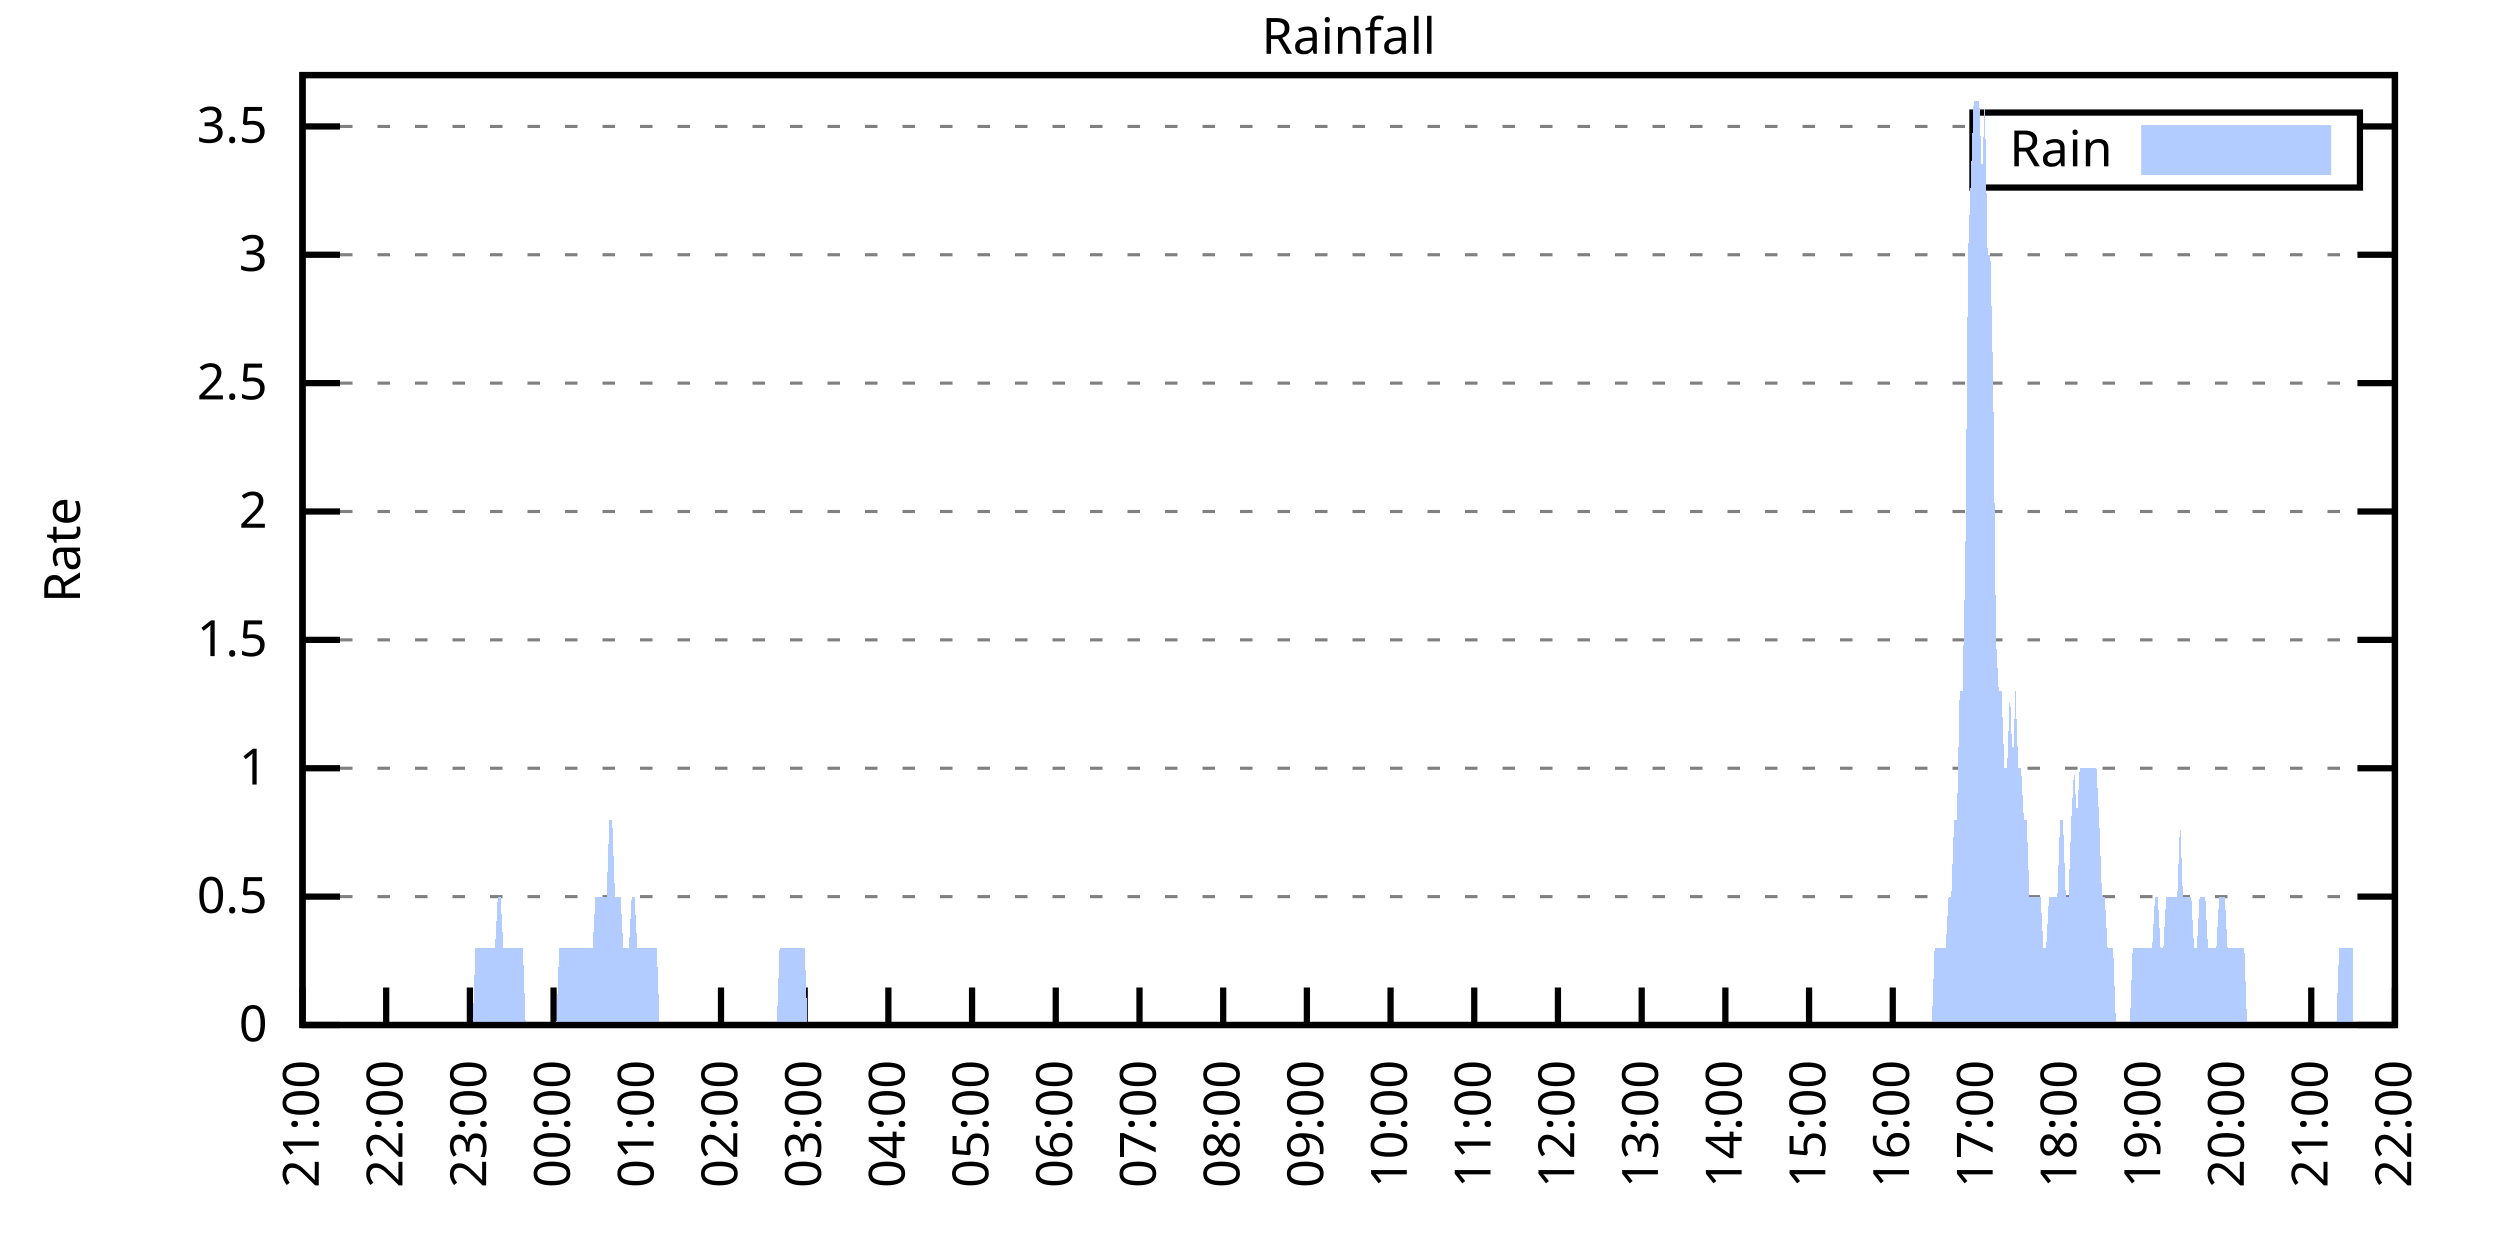
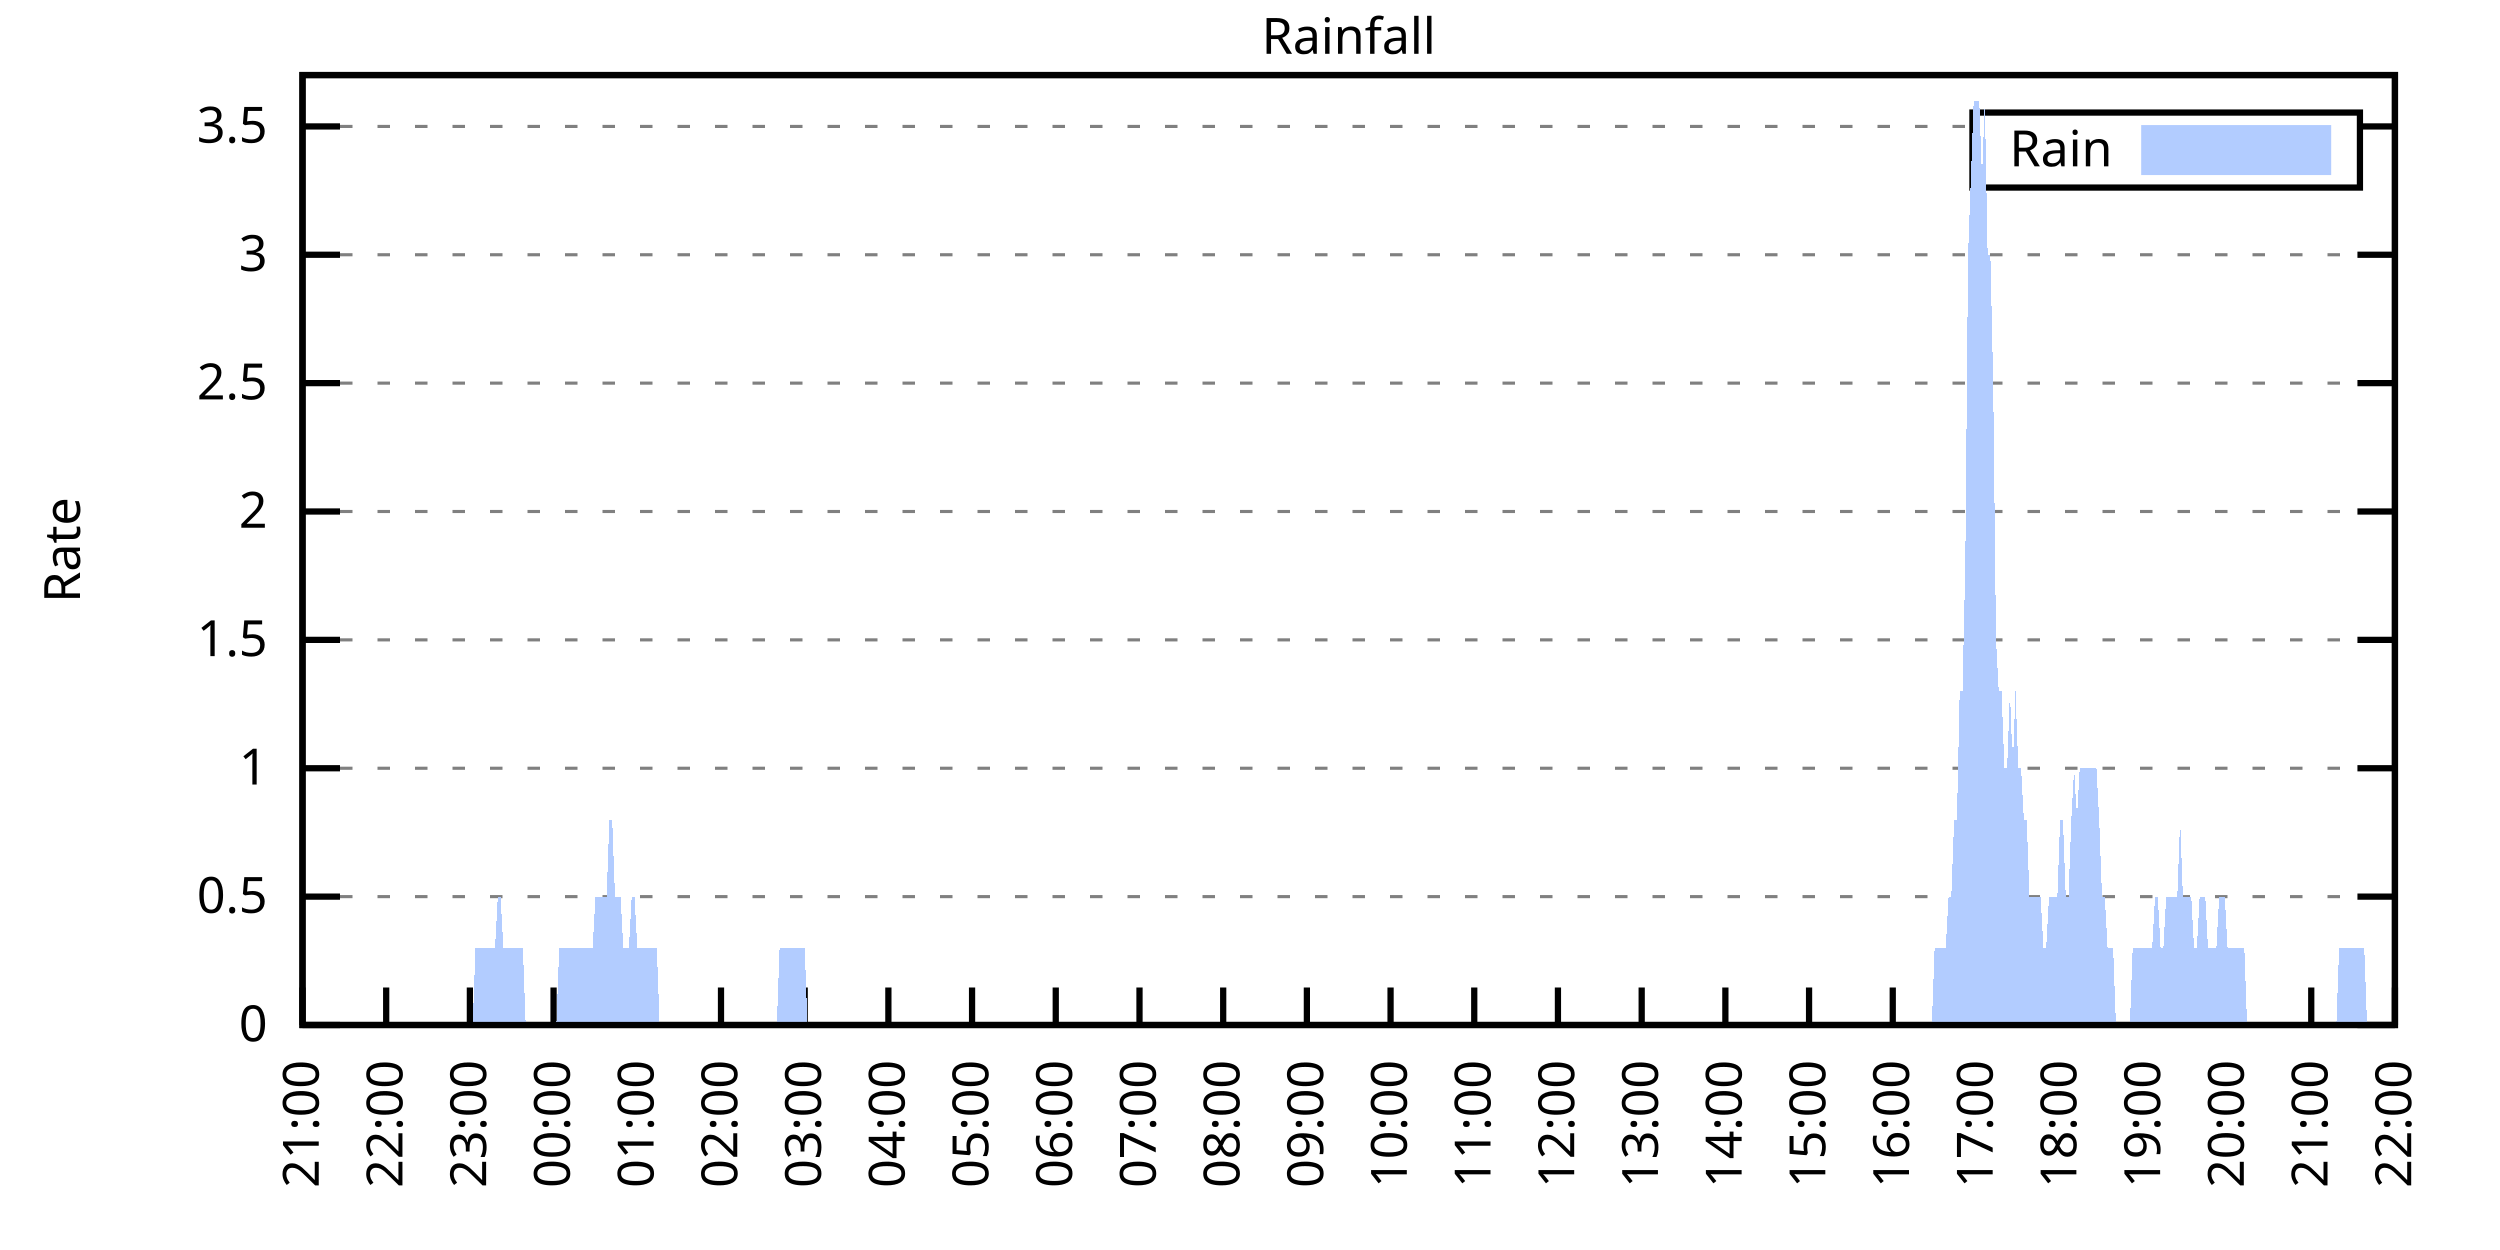
<svg xmlns="http://www.w3.org/2000/svg" xmlns:xlink="http://www.w3.org/1999/xlink" width="400" height="200" viewBox="0 0 400 200">
  <g id="gnuplot_canvas">
    <rect x="0" y="0" width="400" height="200" fill="none" />
    <defs>
      <circle id="gpDot" r="0.5" stroke-width="0.5" stroke="currentColor" />
      <path id="gpPt0" stroke-width="0.333" stroke="currentColor" d="M-1,0 h2 M0,-1 v2" />
      <path id="gpPt1" stroke-width="0.333" stroke="currentColor" d="M-1,-1 L1,1 M1,-1 L-1,1" />
      <path id="gpPt2" stroke-width="0.333" stroke="currentColor" d="M-1,0 L1,0 M0,-1 L0,1 M-1,-1 L1,1 M-1,1 L1,-1" />
      <rect id="gpPt3" stroke-width="0.333" stroke="currentColor" x="-1" y="-1" width="2" height="2" />
      <rect id="gpPt4" stroke-width="0.333" stroke="currentColor" fill="currentColor" x="-1" y="-1" width="2" height="2" />
      <circle id="gpPt5" stroke-width="0.333" stroke="currentColor" cx="0" cy="0" r="1" />
      <use xlink:href="#gpPt5" id="gpPt6" fill="currentColor" stroke="none" />
      <path id="gpPt7" stroke-width="0.333" stroke="currentColor" d="M0,-1.33 L-1.33,0.67 L1.33,0.67 z" />
      <use xlink:href="#gpPt7" id="gpPt8" fill="currentColor" stroke="none" />
      <use xlink:href="#gpPt7" id="gpPt9" stroke="currentColor" transform="rotate(180)" />
      <use xlink:href="#gpPt9" id="gpPt10" fill="currentColor" stroke="none" />
      <use xlink:href="#gpPt3" id="gpPt11" stroke="currentColor" transform="rotate(45)" />
      <use xlink:href="#gpPt11" id="gpPt12" fill="currentColor" stroke="none" />
      <path id="gpPt13" stroke-width="0.333" stroke="currentColor" d="M0,1.330 L1.265,0.411 L0.782,-1.067 L-0.782,-1.076 L-1.265,0.411 z" />
      <use xlink:href="#gpPt13" id="gpPt14" fill="currentColor" stroke="none" />
      <filter id="textbox" filterUnits="objectBoundingBox" x="0" y="0" height="1" width="1">
        <feFlood flood-color="white" flood-opacity="1" result="bgnd" />
        <feComposite in="SourceGraphic" in2="bgnd" operator="atop" />
      </filter>
      <filter id="greybox" filterUnits="objectBoundingBox" x="0" y="0" height="1" width="1">
        <feFlood flood-color="lightgrey" flood-opacity="1" result="grey" />
        <feComposite in="SourceGraphic" in2="grey" operator="atop" />
      </filter>
    </defs>
    <g fill="none" color="white" stroke="currentColor" stroke-width="1.00" stroke-linecap="butt" stroke-linejoin="miter">
</g>
    <g fill="none" color="black" stroke="currentColor" stroke-width="1.00" stroke-linecap="butt" stroke-linejoin="miter">
      <g stroke="none" shape-rendering="crispEdges">
        <polygon fill="rgb(255, 255, 255)" points="48.40,164.00 383.18,164.00 383.18,12.02 48.40,12.02 " />
      </g>
    </g>
    <g fill="none" color="black" stroke="currentColor" stroke-width="1.00" stroke-linecap="butt" stroke-linejoin="miter">
</g>
    <g fill="none" color="black" stroke="black" stroke-width="0.50" stroke-linecap="butt" stroke-linejoin="miter">
</g>
    <g fill="none" color="gray" stroke="currentColor" stroke-width="0.50" stroke-linecap="butt" stroke-linejoin="miter">
      <path stroke="gray" stroke-dasharray="2,4" class="gridline" d="M48.40,164.00 L383.19,164.00  " />
    </g>
    <g fill="none" color="gray" stroke="gray" stroke-width="1.00" stroke-linecap="butt" stroke-linejoin="miter">
</g>
    <g fill="none" color="black" stroke="currentColor" stroke-width="1.00" stroke-linecap="butt" stroke-linejoin="miter">
      <path stroke="black" d="M48.40,164.00 L54.40,164.00 M383.19,164.00 L377.19,164.00  " />
      <g transform="translate(42.80,166.60)" stroke="none" fill="black" font-family="Sans" font-size="8.00" text-anchor="end">
        <text>
          <tspan font-family="Sans"> 0</tspan>
        </text>
      </g>
    </g>
    <g fill="none" color="black" stroke="currentColor" stroke-width="1.00" stroke-linecap="butt" stroke-linejoin="miter">
</g>
    <g fill="none" color="black" stroke="black" stroke-width="0.50" stroke-linecap="butt" stroke-linejoin="miter">
</g>
    <g fill="none" color="gray" stroke="currentColor" stroke-width="0.50" stroke-linecap="butt" stroke-linejoin="miter">
      <path stroke="gray" stroke-dasharray="2,4" class="gridline" d="M48.40,143.46 L383.19,143.46  " />
    </g>
    <g fill="none" color="gray" stroke="gray" stroke-width="1.00" stroke-linecap="butt" stroke-linejoin="miter">
</g>
    <g fill="none" color="black" stroke="currentColor" stroke-width="1.00" stroke-linecap="butt" stroke-linejoin="miter">
      <path stroke="black" d="M48.40,143.46 L54.40,143.46 M383.19,143.46 L377.19,143.46  " />
      <g transform="translate(42.80,146.06)" stroke="none" fill="black" font-family="Sans" font-size="8.00" text-anchor="end">
        <text>
          <tspan font-family="Sans"> 0.5</tspan>
        </text>
      </g>
    </g>
    <g fill="none" color="black" stroke="currentColor" stroke-width="1.00" stroke-linecap="butt" stroke-linejoin="miter">
</g>
    <g fill="none" color="black" stroke="black" stroke-width="0.50" stroke-linecap="butt" stroke-linejoin="miter">
</g>
    <g fill="none" color="gray" stroke="currentColor" stroke-width="0.50" stroke-linecap="butt" stroke-linejoin="miter">
      <path stroke="gray" stroke-dasharray="2,4" class="gridline" d="M48.40,122.92 L383.19,122.92  " />
    </g>
    <g fill="none" color="gray" stroke="gray" stroke-width="1.00" stroke-linecap="butt" stroke-linejoin="miter">
</g>
    <g fill="none" color="black" stroke="currentColor" stroke-width="1.00" stroke-linecap="butt" stroke-linejoin="miter">
      <path stroke="black" d="M48.40,122.92 L54.40,122.92 M383.19,122.92 L377.19,122.92  " />
      <g transform="translate(42.80,125.52)" stroke="none" fill="black" font-family="Sans" font-size="8.00" text-anchor="end">
        <text>
          <tspan font-family="Sans"> 1</tspan>
        </text>
      </g>
    </g>
    <g fill="none" color="black" stroke="currentColor" stroke-width="1.00" stroke-linecap="butt" stroke-linejoin="miter">
</g>
    <g fill="none" color="black" stroke="black" stroke-width="0.50" stroke-linecap="butt" stroke-linejoin="miter">
</g>
    <g fill="none" color="gray" stroke="currentColor" stroke-width="0.50" stroke-linecap="butt" stroke-linejoin="miter">
      <path stroke="gray" stroke-dasharray="2,4" class="gridline" d="M48.40,102.38 L383.19,102.38  " />
    </g>
    <g fill="none" color="gray" stroke="gray" stroke-width="1.00" stroke-linecap="butt" stroke-linejoin="miter">
</g>
    <g fill="none" color="black" stroke="currentColor" stroke-width="1.00" stroke-linecap="butt" stroke-linejoin="miter">
      <path stroke="black" d="M48.40,102.38 L54.40,102.38 M383.19,102.38 L377.19,102.38  " />
      <g transform="translate(42.80,104.98)" stroke="none" fill="black" font-family="Sans" font-size="8.00" text-anchor="end">
        <text>
          <tspan font-family="Sans"> 1.5</tspan>
        </text>
      </g>
    </g>
    <g fill="none" color="black" stroke="currentColor" stroke-width="1.00" stroke-linecap="butt" stroke-linejoin="miter">
</g>
    <g fill="none" color="black" stroke="black" stroke-width="0.50" stroke-linecap="butt" stroke-linejoin="miter">
</g>
    <g fill="none" color="gray" stroke="currentColor" stroke-width="0.50" stroke-linecap="butt" stroke-linejoin="miter">
      <path stroke="gray" stroke-dasharray="2,4" class="gridline" d="M48.40,81.84 L383.19,81.84  " />
    </g>
    <g fill="none" color="gray" stroke="gray" stroke-width="1.00" stroke-linecap="butt" stroke-linejoin="miter">
</g>
    <g fill="none" color="black" stroke="currentColor" stroke-width="1.00" stroke-linecap="butt" stroke-linejoin="miter">
      <path stroke="black" d="M48.40,81.84 L54.40,81.84 M383.19,81.84 L377.19,81.84  " />
      <g transform="translate(42.80,84.44)" stroke="none" fill="black" font-family="Sans" font-size="8.00" text-anchor="end">
        <text>
          <tspan font-family="Sans"> 2</tspan>
        </text>
      </g>
    </g>
    <g fill="none" color="black" stroke="currentColor" stroke-width="1.00" stroke-linecap="butt" stroke-linejoin="miter">
</g>
    <g fill="none" color="black" stroke="black" stroke-width="0.50" stroke-linecap="butt" stroke-linejoin="miter">
</g>
    <g fill="none" color="gray" stroke="currentColor" stroke-width="0.50" stroke-linecap="butt" stroke-linejoin="miter">
      <path stroke="gray" stroke-dasharray="2,4" class="gridline" d="M48.40,61.30 L383.19,61.30  " />
    </g>
    <g fill="none" color="gray" stroke="gray" stroke-width="1.00" stroke-linecap="butt" stroke-linejoin="miter">
</g>
    <g fill="none" color="black" stroke="currentColor" stroke-width="1.00" stroke-linecap="butt" stroke-linejoin="miter">
      <path stroke="black" d="M48.40,61.30 L54.40,61.30 M383.19,61.30 L377.19,61.30  " />
      <g transform="translate(42.80,63.90)" stroke="none" fill="black" font-family="Sans" font-size="8.00" text-anchor="end">
        <text>
          <tspan font-family="Sans"> 2.5</tspan>
        </text>
      </g>
    </g>
    <g fill="none" color="black" stroke="currentColor" stroke-width="1.00" stroke-linecap="butt" stroke-linejoin="miter">
</g>
    <g fill="none" color="black" stroke="black" stroke-width="0.50" stroke-linecap="butt" stroke-linejoin="miter">
</g>
    <g fill="none" color="gray" stroke="currentColor" stroke-width="0.50" stroke-linecap="butt" stroke-linejoin="miter">
      <path stroke="gray" stroke-dasharray="2,4" class="gridline" d="M48.40,40.76 L383.19,40.76  " />
    </g>
    <g fill="none" color="gray" stroke="gray" stroke-width="1.00" stroke-linecap="butt" stroke-linejoin="miter">
</g>
    <g fill="none" color="black" stroke="currentColor" stroke-width="1.00" stroke-linecap="butt" stroke-linejoin="miter">
      <path stroke="black" d="M48.40,40.76 L54.40,40.76 M383.19,40.76 L377.19,40.76  " />
      <g transform="translate(42.80,43.36)" stroke="none" fill="black" font-family="Sans" font-size="8.00" text-anchor="end">
        <text>
          <tspan font-family="Sans"> 3</tspan>
        </text>
      </g>
    </g>
    <g fill="none" color="black" stroke="currentColor" stroke-width="1.00" stroke-linecap="butt" stroke-linejoin="miter">
</g>
    <g fill="none" color="black" stroke="black" stroke-width="0.50" stroke-linecap="butt" stroke-linejoin="miter">
</g>
    <g fill="none" color="gray" stroke="currentColor" stroke-width="0.50" stroke-linecap="butt" stroke-linejoin="miter">
      <path stroke="gray" stroke-dasharray="2,4" class="gridline" d="M48.40,20.23 L315.59,20.23 M377.59,20.23 L383.19,20.23  " />
    </g>
    <g fill="none" color="gray" stroke="gray" stroke-width="1.00" stroke-linecap="butt" stroke-linejoin="miter">
</g>
    <g fill="none" color="black" stroke="currentColor" stroke-width="1.00" stroke-linecap="butt" stroke-linejoin="miter">
      <path stroke="black" d="M48.40,20.23 L54.40,20.23 M383.19,20.23 L377.19,20.23  " />
      <g transform="translate(42.80,22.83)" stroke="none" fill="black" font-family="Sans" font-size="8.00" text-anchor="end">
        <text>
          <tspan font-family="Sans"> 3.5</tspan>
        </text>
      </g>
    </g>
    <g fill="none" color="black" stroke="currentColor" stroke-width="1.00" stroke-linecap="butt" stroke-linejoin="miter">
      <path stroke="black" d="M48.40,164.00 L48.40,158.00  " />
      <g transform="translate(51.00,169.60) rotate(270.00)" stroke="none" fill="black" font-family="Sans" font-size="8.00" text-anchor="end">
        <text>
          <tspan font-family="Sans">21:00</tspan>
        </text>
      </g>
    </g>
    <g fill="none" color="black" stroke="currentColor" stroke-width="1.00" stroke-linecap="butt" stroke-linejoin="miter">
      <path stroke="black" d="M61.79,164.00 L61.79,158.00  " />
      <g transform="translate(64.39,169.60) rotate(270.00)" stroke="none" fill="black" font-family="Sans" font-size="8.00" text-anchor="end">
        <text>
          <tspan font-family="Sans">22:00</tspan>
        </text>
      </g>
    </g>
    <g fill="none" color="black" stroke="currentColor" stroke-width="1.00" stroke-linecap="butt" stroke-linejoin="miter">
      <path stroke="black" d="M75.18,164.00 L75.18,158.00  " />
      <g transform="translate(77.78,169.60) rotate(270.00)" stroke="none" fill="black" font-family="Sans" font-size="8.00" text-anchor="end">
        <text>
          <tspan font-family="Sans">23:00</tspan>
        </text>
      </g>
    </g>
    <g fill="none" color="black" stroke="currentColor" stroke-width="1.00" stroke-linecap="butt" stroke-linejoin="miter">
      <path stroke="black" d="M88.57,164.00 L88.57,158.00  " />
      <g transform="translate(91.17,169.60) rotate(270.00)" stroke="none" fill="black" font-family="Sans" font-size="8.00" text-anchor="end">
        <text>
          <tspan font-family="Sans">00:00</tspan>
        </text>
      </g>
    </g>
    <g fill="none" color="black" stroke="currentColor" stroke-width="1.00" stroke-linecap="butt" stroke-linejoin="miter">
      <path stroke="black" d="M101.97,164.00 L101.97,158.00  " />
      <g transform="translate(104.57,169.60) rotate(270.00)" stroke="none" fill="black" font-family="Sans" font-size="8.00" text-anchor="end">
        <text>
          <tspan font-family="Sans">01:00</tspan>
        </text>
      </g>
    </g>
    <g fill="none" color="black" stroke="currentColor" stroke-width="1.00" stroke-linecap="butt" stroke-linejoin="miter">
      <path stroke="black" d="M115.36,164.00 L115.36,158.00  " />
      <g transform="translate(117.96,169.60) rotate(270.00)" stroke="none" fill="black" font-family="Sans" font-size="8.00" text-anchor="end">
        <text>
          <tspan font-family="Sans">02:00</tspan>
        </text>
      </g>
    </g>
    <g fill="none" color="black" stroke="currentColor" stroke-width="1.00" stroke-linecap="butt" stroke-linejoin="miter">
      <path stroke="black" d="M128.75,164.00 L128.75,158.00  " />
      <g transform="translate(131.35,169.60) rotate(270.00)" stroke="none" fill="black" font-family="Sans" font-size="8.00" text-anchor="end">
        <text>
          <tspan font-family="Sans">03:00</tspan>
        </text>
      </g>
    </g>
    <g fill="none" color="black" stroke="currentColor" stroke-width="1.00" stroke-linecap="butt" stroke-linejoin="miter">
      <path stroke="black" d="M142.14,164.00 L142.14,158.00  " />
      <g transform="translate(144.74,169.60) rotate(270.00)" stroke="none" fill="black" font-family="Sans" font-size="8.00" text-anchor="end">
        <text>
          <tspan font-family="Sans">04:00</tspan>
        </text>
      </g>
    </g>
    <g fill="none" color="black" stroke="currentColor" stroke-width="1.00" stroke-linecap="butt" stroke-linejoin="miter">
      <path stroke="black" d="M155.53,164.00 L155.53,158.00  " />
      <g transform="translate(158.13,169.60) rotate(270.00)" stroke="none" fill="black" font-family="Sans" font-size="8.00" text-anchor="end">
        <text>
          <tspan font-family="Sans">05:00</tspan>
        </text>
      </g>
    </g>
    <g fill="none" color="black" stroke="currentColor" stroke-width="1.00" stroke-linecap="butt" stroke-linejoin="miter">
      <path stroke="black" d="M168.92,164.00 L168.92,158.00  " />
      <g transform="translate(171.52,169.60) rotate(270.00)" stroke="none" fill="black" font-family="Sans" font-size="8.00" text-anchor="end">
        <text>
          <tspan font-family="Sans">06:00</tspan>
        </text>
      </g>
    </g>
    <g fill="none" color="black" stroke="currentColor" stroke-width="1.00" stroke-linecap="butt" stroke-linejoin="miter">
      <path stroke="black" d="M182.32,164.00 L182.32,158.00  " />
      <g transform="translate(184.92,169.60) rotate(270.00)" stroke="none" fill="black" font-family="Sans" font-size="8.00" text-anchor="end">
        <text>
          <tspan font-family="Sans">07:00</tspan>
        </text>
      </g>
    </g>
    <g fill="none" color="black" stroke="currentColor" stroke-width="1.00" stroke-linecap="butt" stroke-linejoin="miter">
      <path stroke="black" d="M195.71,164.00 L195.71,158.00  " />
      <g transform="translate(198.31,169.60) rotate(270.00)" stroke="none" fill="black" font-family="Sans" font-size="8.00" text-anchor="end">
        <text>
          <tspan font-family="Sans">08:00</tspan>
        </text>
      </g>
    </g>
    <g fill="none" color="black" stroke="currentColor" stroke-width="1.00" stroke-linecap="butt" stroke-linejoin="miter">
      <path stroke="black" d="M209.10,164.00 L209.10,158.00  " />
      <g transform="translate(211.70,169.60) rotate(270.00)" stroke="none" fill="black" font-family="Sans" font-size="8.00" text-anchor="end">
        <text>
          <tspan font-family="Sans">09:00</tspan>
        </text>
      </g>
    </g>
    <g fill="none" color="black" stroke="currentColor" stroke-width="1.00" stroke-linecap="butt" stroke-linejoin="miter">
      <path stroke="black" d="M222.49,164.00 L222.49,158.00  " />
      <g transform="translate(225.09,169.60) rotate(270.00)" stroke="none" fill="black" font-family="Sans" font-size="8.00" text-anchor="end">
        <text>
          <tspan font-family="Sans">10:00</tspan>
        </text>
      </g>
    </g>
    <g fill="none" color="black" stroke="currentColor" stroke-width="1.00" stroke-linecap="butt" stroke-linejoin="miter">
      <path stroke="black" d="M235.88,164.00 L235.88,158.00  " />
      <g transform="translate(238.48,169.60) rotate(270.00)" stroke="none" fill="black" font-family="Sans" font-size="8.00" text-anchor="end">
        <text>
          <tspan font-family="Sans">11:00</tspan>
        </text>
      </g>
    </g>
    <g fill="none" color="black" stroke="currentColor" stroke-width="1.00" stroke-linecap="butt" stroke-linejoin="miter">
      <path stroke="black" d="M249.27,164.00 L249.27,158.00  " />
      <g transform="translate(251.87,169.60) rotate(270.00)" stroke="none" fill="black" font-family="Sans" font-size="8.00" text-anchor="end">
        <text>
          <tspan font-family="Sans">12:00</tspan>
        </text>
      </g>
    </g>
    <g fill="none" color="black" stroke="currentColor" stroke-width="1.00" stroke-linecap="butt" stroke-linejoin="miter">
      <path stroke="black" d="M262.67,164.00 L262.67,158.00  " />
      <g transform="translate(265.27,169.60) rotate(270.00)" stroke="none" fill="black" font-family="Sans" font-size="8.00" text-anchor="end">
        <text>
          <tspan font-family="Sans">13:00</tspan>
        </text>
      </g>
    </g>
    <g fill="none" color="black" stroke="currentColor" stroke-width="1.00" stroke-linecap="butt" stroke-linejoin="miter">
      <path stroke="black" d="M276.06,164.00 L276.06,158.00  " />
      <g transform="translate(278.66,169.60) rotate(270.00)" stroke="none" fill="black" font-family="Sans" font-size="8.00" text-anchor="end">
        <text>
          <tspan font-family="Sans">14:00</tspan>
        </text>
      </g>
    </g>
    <g fill="none" color="black" stroke="currentColor" stroke-width="1.00" stroke-linecap="butt" stroke-linejoin="miter">
      <path stroke="black" d="M289.45,164.00 L289.45,158.00  " />
      <g transform="translate(292.05,169.60) rotate(270.00)" stroke="none" fill="black" font-family="Sans" font-size="8.00" text-anchor="end">
        <text>
          <tspan font-family="Sans">15:00</tspan>
        </text>
      </g>
    </g>
    <g fill="none" color="black" stroke="currentColor" stroke-width="1.00" stroke-linecap="butt" stroke-linejoin="miter">
      <path stroke="black" d="M302.84,164.00 L302.84,158.00  " />
      <g transform="translate(305.44,169.60) rotate(270.00)" stroke="none" fill="black" font-family="Sans" font-size="8.00" text-anchor="end">
        <text>
          <tspan font-family="Sans">16:00</tspan>
        </text>
      </g>
    </g>
    <g fill="none" color="black" stroke="currentColor" stroke-width="1.00" stroke-linecap="butt" stroke-linejoin="miter">
      <path stroke="black" d="M316.23,164.00 L316.23,158.00  " />
      <g transform="translate(318.83,169.60) rotate(270.00)" stroke="none" fill="black" font-family="Sans" font-size="8.00" text-anchor="end">
        <text>
          <tspan font-family="Sans">17:00</tspan>
        </text>
      </g>
    </g>
    <g fill="none" color="black" stroke="currentColor" stroke-width="1.00" stroke-linecap="butt" stroke-linejoin="miter">
      <path stroke="black" d="M329.62,164.00 L329.62,158.00  " />
      <g transform="translate(332.22,169.60) rotate(270.00)" stroke="none" fill="black" font-family="Sans" font-size="8.00" text-anchor="end">
        <text>
          <tspan font-family="Sans">18:00</tspan>
        </text>
      </g>
    </g>
    <g fill="none" color="black" stroke="currentColor" stroke-width="1.00" stroke-linecap="butt" stroke-linejoin="miter">
      <path stroke="black" d="M343.02,164.00 L343.02,158.00  " />
      <g transform="translate(345.62,169.60) rotate(270.00)" stroke="none" fill="black" font-family="Sans" font-size="8.00" text-anchor="end">
        <text>
          <tspan font-family="Sans">19:00</tspan>
        </text>
      </g>
    </g>
    <g fill="none" color="black" stroke="currentColor" stroke-width="1.00" stroke-linecap="butt" stroke-linejoin="miter">
      <path stroke="black" d="M356.41,164.00 L356.41,158.00  " />
      <g transform="translate(359.01,169.60) rotate(270.00)" stroke="none" fill="black" font-family="Sans" font-size="8.00" text-anchor="end">
        <text>
          <tspan font-family="Sans">20:00</tspan>
        </text>
      </g>
    </g>
    <g fill="none" color="black" stroke="currentColor" stroke-width="1.00" stroke-linecap="butt" stroke-linejoin="miter">
      <path stroke="black" d="M369.80,164.00 L369.80,158.00  " />
      <g transform="translate(372.40,169.60) rotate(270.00)" stroke="none" fill="black" font-family="Sans" font-size="8.00" text-anchor="end">
        <text>
          <tspan font-family="Sans">21:00</tspan>
        </text>
      </g>
    </g>
    <g fill="none" color="black" stroke="currentColor" stroke-width="1.00" stroke-linecap="butt" stroke-linejoin="miter">
      <path stroke="black" d="M383.19,164.00 L383.19,158.00  " />
      <g transform="translate(385.79,169.60) rotate(270.00)" stroke="none" fill="black" font-family="Sans" font-size="8.00" text-anchor="end">
        <text>
          <tspan font-family="Sans">22:00</tspan>
        </text>
      </g>
    </g>
    <g fill="none" color="black" stroke="currentColor" stroke-width="1.00" stroke-linecap="butt" stroke-linejoin="miter">
</g>
    <g fill="none" color="black" stroke="currentColor" stroke-width="1.00" stroke-linecap="butt" stroke-linejoin="miter">
      <path stroke="black" d="M48.40,12.01 L48.40,164.00 L383.19,164.00 L383.19,12.01 L48.40,12.01 Z  " />
    </g>
    <g fill="none" color="black" stroke="currentColor" stroke-width="1.00" stroke-linecap="butt" stroke-linejoin="miter">
</g>
    <g fill="none" color="black" stroke="currentColor" stroke-width="1.00" stroke-linecap="butt" stroke-linejoin="miter">
      <path stroke="black" d="M315.59,30.01 L315.59,18.01 L377.59,18.01 L377.59,30.01 L315.59,30.01 Z  " />
    </g>
    <g id="Rainfall_plot_1">
      <g fill="none" color="white" stroke="black" stroke-width="2.00" stroke-linecap="butt" stroke-linejoin="miter">
</g>
      <g fill="none" color="black" stroke="currentColor" stroke-width="2.00" stroke-linecap="butt" stroke-linejoin="miter">
        <g transform="translate(337.99,26.61)" stroke="none" fill="black" font-family="Sans" font-size="8.00" text-anchor="end">
          <text>
            <tspan font-family="Sans">Rain</tspan>
          </text>
        </g>
      </g>
      <g fill="none" color="black" stroke="currentColor" stroke-width="2.00" stroke-linecap="butt" stroke-linejoin="miter">
        <g stroke="none" shape-rendering="crispEdges">
          <polygon fill="rgb(178, 204, 255)" points="343.59,27.01 371.99,27.01 371.99,21.01 343.59,21.01 " />
        </g>
        <path stroke="rgb(178, 204, 255)" d="M343.59,27.01 L371.99,27.01 L371.99,21.01 L343.59,21.01 L343.59,27.01 Z  " />
      </g>
      <g fill="none" color="black" stroke="currentColor" stroke-width="2.00" stroke-linecap="butt" stroke-linejoin="miter">
        <g stroke="none" shape-rendering="crispEdges">
-           <polygon fill="rgb(178, 204, 255)" points="55.54,164.00 55.99,164.00 56.43,164.00 56.88,164.00 57.33,164.00 57.77,164.00 58.22,164.00 58.67,164.00 59.11,164.00 59.56,164.00 60.01,164.00 60.45,164.00 60.90,164.00 61.35,164.00 61.79,164.00 62.24,164.00 62.68,164.00 63.13,164.00 63.58,164.00 64.02,164.00 64.47,164.00 64.92,164.00 65.36,164.00 65.81,164.00 66.26,164.00 66.70,164.00 67.15,164.00 67.59,164.00 68.04,164.00 68.49,164.00 68.93,164.00 69.38,164.00 69.83,164.00 70.27,164.00 70.72,164.00 71.17,164.00 71.61,164.00 72.06,164.00 72.50,164.00 72.95,164.00 73.40,164.00 73.84,164.00 74.29,164.00 74.74,164.00 75.18,164.00 75.63,164.00 76.08,151.68 76.52,151.68 76.97,151.68 77.42,151.68 77.86,151.68 78.31,151.68 78.75,151.68 79.20,151.68 79.65,143.46 80.09,143.46 80.54,151.68 80.99,151.68 81.43,151.68 81.88,151.68 82.33,151.68 82.77,151.68 83.22,151.68 83.66,151.68 84.11,164.00 84.56,164.00 85.00,164.00 85.45,164.00 85.90,164.00 86.34,164.00 86.79,164.00 87.24,164.00 87.68,164.00 88.13,164.00 88.57,164.00 89.02,164.00 89.47,151.68 89.91,151.68 90.36,151.68 90.81,151.68 91.25,151.68 91.70,151.68 92.15,151.68 92.59,151.68 93.04,151.68 93.49,151.68 93.93,151.68 94.38,151.68 94.82,151.68 95.27,143.46 95.72,143.46 96.16,143.46 96.61,143.46 97.06,143.46 97.50,131.14 97.95,131.14 98.40,143.46 98.84,143.46 99.29,143.46 99.73,151.68 100.18,151.68 100.63,151.68 101.07,143.46 101.52,143.46 101.97,151.68 102.41,151.68 102.86,151.68 103.31,151.68 103.75,151.68 104.20,151.68 104.64,151.68 105.09,151.68 105.54,164.00 105.98,164.00 106.43,164.00 106.88,164.00 107.32,164.00 107.77,164.00 108.22,164.00 108.66,164.00 109.11,164.00 109.55,164.00 110.00,164.00 110.45,164.00 110.89,164.00 111.34,164.00 111.79,164.00 112.23,164.00 112.68,164.00 113.13,164.00 113.57,164.00 114.02,164.00 114.47,164.00 114.91,164.00 115.36,164.00 115.80,164.00 116.25,164.00 116.70,164.00 117.14,164.00 117.59,164.00 118.04,164.00 118.48,164.00 118.93,164.00 119.38,164.00 119.82,164.00 120.27,164.00 120.71,164.00 121.16,164.00 121.61,164.00 122.05,164.00 122.50,164.00 122.95,164.00 123.39,164.00 123.84,164.00 124.29,164.00 124.73,151.68 125.18,151.68 125.62,151.68 126.07,151.68 126.52,151.68 126.96,151.68 127.41,151.68 127.86,151.68 128.30,151.68 128.75,151.68 129.20,164.00 129.64,164.00 130.09,164.00 130.54,164.00 130.98,164.00 131.43,164.00 131.87,164.00 132.32,164.00 132.77,164.00 133.21,164.00 133.66,164.00 134.11,164.00 134.55,164.00 135.00,164.00 135.45,164.00 135.89,164.00 136.34,164.00 136.78,164.00 137.23,164.00 137.68,164.00 138.12,164.00 138.57,164.00 139.02,164.00 139.46,164.00 139.91,164.00 140.36,164.00 140.80,164.00 141.25,164.00 141.69,164.00 142.14,164.00 142.59,164.00 143.03,164.00 143.48,164.00 143.93,164.00 144.37,164.00 144.82,164.00 145.27,164.00 145.71,164.00 146.16,164.00 146.61,164.00 147.05,164.00 147.50,164.00 147.94,164.00 148.39,164.00 148.84,164.00 149.28,164.00 149.73,164.00 150.18,164.00 150.62,164.00 151.07,164.00 151.52,164.00 151.96,164.00 152.41,164.00 152.85,164.00 153.30,164.00 153.75,164.00 154.19,164.00 154.64,164.00 155.09,164.00 155.53,164.00 155.98,164.00 156.43,164.00 156.87,164.00 157.32,164.00 157.76,164.00 158.21,164.00 158.66,164.00 159.10,164.00 159.55,164.00 160.00,164.00 160.44,164.00 160.89,164.00 161.34,164.00 161.78,164.00 162.23,164.00 162.67,164.00 163.12,164.00 163.57,164.00 164.01,164.00 164.46,164.00 164.91,164.00 165.35,164.00 165.80,164.00 166.25,164.00 166.69,164.00 167.14,164.00 167.59,164.00 168.03,164.00 168.48,164.00 168.92,164.00 169.37,164.00 169.82,164.00 170.26,164.00 170.71,164.00 171.16,164.00 171.60,164.00 172.05,164.00 172.50,164.00 172.94,164.00 173.39,164.00 173.83,164.00 174.28,164.00 174.73,164.00 175.17,164.00 175.62,164.00 176.07,164.00 176.51,164.00 176.96,164.00 177.41,164.00 177.85,164.00 178.30,164.00 178.74,164.00 179.19,164.00 179.64,164.00 180.08,164.00 180.53,164.00 180.98,164.00 181.42,164.00 181.87,164.00 182.32,164.00 182.76,164.00 183.21,164.00 183.66,164.00 184.10,164.00 184.55,164.00 184.99,164.00 185.44,164.00 185.89,164.00 186.33,164.00 186.78,164.00 187.23,164.00 187.67,164.00 188.12,164.00 188.57,164.00 189.01,164.00 189.46,164.00 189.90,164.00 190.35,164.00 190.80,164.00 191.24,164.00 191.69,164.00 192.14,164.00 192.58,164.00 193.03,164.00 193.48,164.00 193.92,164.00 194.37,164.00 194.81,164.00 195.26,164.00 195.71,164.00 196.15,164.00 196.60,164.00 197.05,164.00 197.49,164.00 197.94,164.00 198.39,164.00 198.83,164.00 199.28,164.00 199.73,164.00 200.17,164.00 200.62,164.00 201.06,164.00 201.51,164.00 201.96,164.00 202.40,164.00 202.85,164.00 203.30,164.00 203.74,164.00 204.19,164.00 204.64,164.00 205.08,164.00 205.53,164.00 205.97,164.00 206.42,164.00 206.87,164.00 207.31,164.00 207.76,164.00 208.21,164.00 208.65,164.00 209.10,164.00 209.55,164.00 209.99,164.00 210.44,164.00 210.88,164.00 211.33,164.00 211.78,164.00 212.22,164.00 212.67,164.00 213.12,164.00 213.56,164.00 214.01,164.00 214.46,164.00 214.90,164.00 215.35,164.00 215.80,164.00 216.24,164.00 216.69,164.00 217.13,164.00 217.58,164.00 218.03,164.00 218.47,164.00 218.92,164.00 219.37,164.00 219.81,164.00 220.26,164.00 220.71,164.00 221.15,164.00 221.60,164.00 222.04,164.00 222.49,164.00 222.94,164.00 223.38,164.00 223.83,164.00 224.28,164.00 224.72,164.00 225.17,164.00 225.62,164.00 226.06,164.00 226.51,164.00 226.95,164.00 227.40,164.00 227.85,164.00 228.29,164.00 228.74,164.00 229.19,164.00 229.63,164.00 230.08,164.00 230.53,164.00 230.97,164.00 231.42,164.00 231.86,164.00 232.31,164.00 232.76,164.00 233.20,164.00 233.65,164.00 234.10,164.00 234.54,164.00 234.99,164.00 235.44,164.00 235.88,164.00 236.33,164.00 236.78,164.00 237.22,164.00 237.67,164.00 238.11,164.00 238.56,164.00 239.01,164.00 239.45,164.00 239.90,164.00 240.35,164.00 240.79,164.00 241.24,164.00 241.69,164.00 242.13,164.00 242.58,164.00 243.02,164.00 243.47,164.00 243.92,164.00 244.36,164.00 244.81,164.00 245.26,164.00 245.70,164.00 246.15,164.00 246.60,164.00 247.04,164.00 247.49,164.00 247.93,164.00 248.38,164.00 248.83,164.00 249.27,164.00 249.72,164.00 250.17,164.00 250.61,164.00 251.06,164.00 251.51,164.00 251.95,164.00 252.40,164.00 252.85,164.00 253.29,164.00 253.74,164.00 254.18,164.00 254.63,164.00 255.08,164.00 255.52,164.00 255.97,164.00 256.42,164.00 256.86,164.00 257.31,164.00 257.76,164.00 258.20,164.00 258.65,164.00 259.09,164.00 259.54,164.00 259.99,164.00 260.43,164.00 260.88,164.00 261.33,164.00 261.77,164.00 262.22,164.00 262.67,164.00 263.11,164.00 263.56,164.00 264.00,164.00 264.45,164.00 264.90,164.00 265.34,164.00 265.79,164.00 266.24,164.00 266.68,164.00 267.13,164.00 267.58,164.00 268.02,164.00 268.47,164.00 268.92,164.00 269.36,164.00 269.81,164.00 270.25,164.00 270.70,164.00 271.15,164.00 271.59,164.00 272.04,164.00 272.49,164.00 272.93,164.00 273.38,164.00 273.83,164.00 274.27,164.00 274.72,164.00 275.16,164.00 275.61,164.00 276.06,164.00 276.50,164.00 276.95,164.00 277.40,164.00 277.84,164.00 278.29,164.00 278.74,164.00 279.18,164.00 279.63,164.00 280.07,164.00 280.52,164.00 280.97,164.00 281.41,164.00 281.86,164.00 282.31,164.00 282.75,164.00 283.20,164.00 283.65,164.00 284.09,164.00 284.54,164.00 284.98,164.00 285.43,164.00 285.88,164.00 286.32,164.00 286.77,164.00 287.22,164.00 287.66,164.00 288.11,164.00 288.56,164.00 289.00,164.00 289.45,164.00 289.90,164.00 290.34,164.00 290.79,164.00 291.23,164.00 291.68,164.00 292.13,164.00 292.57,164.00 293.02,164.00 293.47,164.00 293.91,164.00 294.36,164.00 294.81,164.00 295.25,164.00 295.70,164.00 296.14,164.00 296.59,164.00 297.04,164.00 297.48,164.00 297.93,164.00 298.38,164.00 298.82,164.00 299.27,164.00 299.72,164.00 300.16,164.00 300.61,164.00 301.05,164.00 301.50,164.00 301.95,164.00 302.39,164.00 302.84,164.00 303.29,164.00 303.73,164.00 304.18,164.00 304.63,164.00 305.07,164.00 305.52,164.00 305.97,164.00 306.41,164.00 306.86,164.00 307.30,164.00 307.75,164.00 308.20,164.00 308.64,164.00 309.09,164.00 309.54,151.68 309.98,151.68 310.43,151.68 310.88,151.68 311.32,151.68 311.77,143.46 312.21,143.46 312.66,131.14 313.11,131.14 313.55,110.60 314.00,110.60 314.45,90.06 314.89,40.76 315.34,28.44 315.79,16.12 316.23,16.12 316.68,16.12 317.12,28.44 317.57,16.12 318.02,40.76 318.46,40.76 318.91,61.30 319.36,102.38 319.80,110.60 320.25,110.60 320.70,122.92 321.14,122.92 321.59,110.60 322.04,122.92 322.48,110.60 322.93,122.92 323.37,122.92 323.82,131.14 324.27,131.14 324.71,143.46 325.16,143.46 325.61,143.46 326.05,143.46 326.50,143.46 326.95,151.68 327.39,151.68 327.84,143.46 328.28,143.46 328.73,143.46 329.18,143.46 329.62,131.14 330.07,131.14 330.52,143.46 330.96,143.46 331.41,131.14 331.86,122.92 332.30,131.14 332.75,122.92 333.19,122.92 333.64,122.92 334.09,122.92 334.53,122.92 334.98,122.92 335.43,122.92 335.87,131.14 336.32,143.46 336.77,143.46 337.21,151.68 337.66,151.68 338.10,151.68 338.55,164.00 339.00,164.00 339.44,164.00 339.89,164.00 340.34,164.00 340.78,164.00 341.23,151.68 341.68,151.68 342.12,151.68 342.57,151.68 343.02,151.68 343.46,151.68 343.91,151.68 344.35,151.68 344.80,143.46 345.25,143.46 345.69,151.68 346.14,151.68 346.59,143.46 347.03,143.46 347.48,143.46 347.93,143.46 348.37,143.46 348.82,131.14 349.26,143.46 349.71,143.46 350.16,143.46 350.60,143.46 351.05,151.68 351.50,151.68 351.94,143.46 352.39,143.46 352.84,143.46 353.28,151.68 353.73,151.68 354.17,151.68 354.62,151.68 355.07,143.46 355.51,143.46 355.96,143.46 356.41,151.68 356.85,151.68 357.30,151.68 357.75,151.68 358.19,151.68 358.64,151.68 359.09,151.68 359.53,164.00 359.98,164.00 360.42,164.00 360.87,164.00 361.32,164.00 361.76,164.00 362.21,164.00 362.66,164.00 363.10,164.00 363.55,164.00 364.00,164.00 364.44,164.00 364.89,164.00 365.33,164.00 365.78,164.00 366.23,164.00 366.67,164.00 367.12,164.00 367.57,164.00 368.01,164.00 368.46,164.00 368.91,164.00 369.35,164.00 369.80,164.00 370.24,164.00 370.69,164.00 371.14,164.00 371.58,164.00 372.03,164.00 372.48,164.00 372.92,164.00 373.37,164.00 373.82,164.00 374.26,151.68 374.71,151.68 375.16,151.68 375.60,151.68 376.05,151.68 376.49,151.68 376.49,164.00 55.54,164.00 " />
+           <polygon fill="rgb(178, 204, 255)" points="58.67,164.00 59.11,164.00 59.56,164.00 60.01,164.00 60.45,164.00 60.90,164.00 61.35,164.00 61.79,164.00 62.24,164.00 62.68,164.00 63.13,164.00 63.58,164.00 64.02,164.00 64.47,164.00 64.92,164.00 65.36,164.00 65.81,164.00 66.26,164.00 66.70,164.00 67.15,164.00 67.59,164.00 68.04,164.00 68.49,164.00 68.93,164.00 69.38,164.00 69.83,164.00 70.27,164.00 70.72,164.00 71.17,164.00 71.61,164.00 72.06,164.00 72.50,164.00 72.95,164.00 73.40,164.00 73.84,164.00 74.29,164.00 74.74,164.00 75.18,164.00 75.63,164.00 76.08,151.68 76.52,151.68 76.97,151.68 77.42,151.68 77.86,151.68 78.31,151.68 78.75,151.68 79.20,151.68 79.65,143.46 80.09,143.46 80.54,151.68 80.99,151.68 81.43,151.68 81.88,151.68 82.33,151.68 82.77,151.68 83.22,151.68 83.66,151.68 84.11,164.00 84.56,164.00 85.00,164.00 85.45,164.00 85.90,164.00 86.34,164.00 86.79,164.00 87.24,164.00 87.68,164.00 88.13,164.00 88.57,164.00 89.02,164.00 89.47,151.68 89.91,151.68 90.36,151.68 90.81,151.68 91.25,151.68 91.70,151.68 92.15,151.68 92.59,151.68 93.04,151.68 93.49,151.68 93.93,151.68 94.38,151.68 94.82,151.68 95.27,143.46 95.72,143.46 96.16,143.46 96.61,143.46 97.06,143.46 97.50,131.14 97.95,131.14 98.40,143.46 98.84,143.46 99.29,143.46 99.73,151.68 100.18,151.68 100.63,151.68 101.07,143.46 101.52,143.46 101.97,151.68 102.41,151.68 102.86,151.68 103.31,151.68 103.75,151.68 104.20,151.68 104.64,151.68 105.09,151.68 105.54,164.00 105.98,164.00 106.43,164.00 106.88,164.00 107.32,164.00 107.77,164.00 108.22,164.00 108.66,164.00 109.11,164.00 109.55,164.00 110.00,164.00 110.45,164.00 110.89,164.00 111.34,164.00 111.79,164.00 112.23,164.00 112.68,164.00 113.13,164.00 113.57,164.00 114.02,164.00 114.47,164.00 114.91,164.00 115.36,164.00 115.80,164.00 116.25,164.00 116.70,164.00 117.14,164.00 117.59,164.00 118.04,164.00 118.48,164.00 118.93,164.00 119.38,164.00 119.82,164.00 120.27,164.00 120.71,164.00 121.16,164.00 121.61,164.00 122.05,164.00 122.50,164.00 122.95,164.00 123.39,164.00 123.84,164.00 124.29,164.00 124.73,151.68 125.18,151.68 125.62,151.68 126.07,151.68 126.52,151.68 126.96,151.68 127.41,151.68 127.86,151.68 128.30,151.68 128.75,151.68 129.20,164.00 129.64,164.00 130.09,164.00 130.54,164.00 130.98,164.00 131.43,164.00 131.87,164.00 132.32,164.00 132.77,164.00 133.21,164.00 133.66,164.00 134.11,164.00 134.55,164.00 135.00,164.00 135.45,164.00 135.89,164.00 136.34,164.00 136.78,164.00 137.23,164.00 137.68,164.00 138.12,164.00 138.57,164.00 139.02,164.00 139.46,164.00 139.91,164.00 140.36,164.00 140.80,164.00 141.25,164.00 141.69,164.00 142.14,164.00 142.59,164.00 143.03,164.00 143.48,164.00 143.93,164.00 144.37,164.00 144.82,164.00 145.27,164.00 145.71,164.00 146.16,164.00 146.61,164.00 147.05,164.00 147.50,164.00 147.94,164.00 148.39,164.00 148.84,164.00 149.28,164.00 149.73,164.00 150.18,164.00 150.62,164.00 151.07,164.00 151.52,164.00 151.96,164.00 152.41,164.00 152.85,164.00 153.30,164.00 153.75,164.00 154.19,164.00 154.64,164.00 155.09,164.00 155.53,164.00 155.98,164.00 156.43,164.00 156.87,164.00 157.32,164.00 157.76,164.00 158.21,164.00 158.66,164.00 159.10,164.00 159.55,164.00 160.00,164.00 160.44,164.00 160.89,164.00 161.34,164.00 161.78,164.00 162.23,164.00 162.67,164.00 163.12,164.00 163.57,164.00 164.01,164.00 164.46,164.00 164.91,164.00 165.35,164.00 165.80,164.00 166.25,164.00 166.69,164.00 167.14,164.00 167.59,164.00 168.03,164.00 168.48,164.00 168.92,164.00 169.37,164.00 169.82,164.00 170.26,164.00 170.71,164.00 171.16,164.00 171.60,164.00 172.05,164.00 172.50,164.00 172.94,164.00 173.39,164.00 173.83,164.00 174.28,164.00 174.73,164.00 175.17,164.00 175.62,164.00 176.07,164.00 176.51,164.00 176.96,164.00 177.41,164.00 177.85,164.00 178.30,164.00 178.74,164.00 179.19,164.00 179.64,164.00 180.08,164.00 180.53,164.00 180.98,164.00 181.42,164.00 181.87,164.00 182.32,164.00 182.76,164.00 183.21,164.00 183.66,164.00 184.10,164.00 184.55,164.00 184.99,164.00 185.44,164.00 185.89,164.00 186.33,164.00 186.78,164.00 187.23,164.00 187.67,164.00 188.12,164.00 188.57,164.00 189.01,164.00 189.46,164.00 189.90,164.00 190.35,164.00 190.80,164.00 191.24,164.00 191.69,164.00 192.14,164.00 192.58,164.00 193.03,164.00 193.48,164.00 193.92,164.00 194.37,164.00 194.81,164.00 195.26,164.00 195.71,164.00 196.15,164.00 196.60,164.00 197.05,164.00 197.49,164.00 197.94,164.00 198.39,164.00 198.83,164.00 199.28,164.00 199.73,164.00 200.17,164.00 200.62,164.00 201.06,164.00 201.51,164.00 201.96,164.00 202.40,164.00 202.85,164.00 203.30,164.00 203.74,164.00 204.19,164.00 204.64,164.00 205.08,164.00 205.53,164.00 205.97,164.00 206.42,164.00 206.87,164.00 207.31,164.00 207.76,164.00 208.21,164.00 208.65,164.00 209.10,164.00 209.55,164.00 209.99,164.00 210.44,164.00 210.88,164.00 211.33,164.00 211.78,164.00 212.22,164.00 212.67,164.00 213.12,164.00 213.56,164.00 214.01,164.00 214.46,164.00 214.90,164.00 215.35,164.00 215.80,164.00 216.24,164.00 216.69,164.00 217.13,164.00 217.58,164.00 218.03,164.00 218.47,164.00 218.92,164.00 219.37,164.00 219.81,164.00 220.26,164.00 220.71,164.00 221.15,164.00 221.60,164.00 222.04,164.00 222.49,164.00 222.94,164.00 223.38,164.00 223.83,164.00 224.28,164.00 224.72,164.00 225.17,164.00 225.62,164.00 226.06,164.00 226.51,164.00 226.95,164.00 227.40,164.00 227.85,164.00 228.29,164.00 228.74,164.00 229.19,164.00 229.63,164.00 230.08,164.00 230.53,164.00 230.97,164.00 231.42,164.00 231.86,164.00 232.31,164.00 232.76,164.00 233.20,164.00 233.65,164.00 234.10,164.00 234.54,164.00 234.99,164.00 235.44,164.00 235.88,164.00 236.33,164.00 236.78,164.00 237.22,164.00 237.67,164.00 238.11,164.00 238.56,164.00 239.01,164.00 239.45,164.00 239.90,164.00 240.35,164.00 240.79,164.00 241.24,164.00 241.69,164.00 242.13,164.00 242.58,164.00 243.02,164.00 243.47,164.00 243.92,164.00 244.36,164.00 244.81,164.00 245.26,164.00 245.70,164.00 246.15,164.00 246.60,164.00 247.04,164.00 247.49,164.00 247.93,164.00 248.38,164.00 248.83,164.00 249.27,164.00 249.72,164.00 250.17,164.00 250.61,164.00 251.06,164.00 251.51,164.00 251.95,164.00 252.40,164.00 252.85,164.00 253.29,164.00 253.74,164.00 254.18,164.00 254.63,164.00 255.08,164.00 255.52,164.00 255.97,164.00 256.42,164.00 256.86,164.00 257.31,164.00 257.76,164.00 258.20,164.00 258.65,164.00 259.09,164.00 259.54,164.00 259.99,164.00 260.43,164.00 260.88,164.00 261.33,164.00 261.77,164.00 262.22,164.00 262.67,164.00 263.11,164.00 263.56,164.00 264.00,164.00 264.45,164.00 264.90,164.00 265.34,164.00 265.79,164.00 266.24,164.00 266.68,164.00 267.13,164.00 267.58,164.00 268.02,164.00 268.47,164.00 268.92,164.00 269.36,164.00 269.81,164.00 270.25,164.00 270.70,164.00 271.15,164.00 271.59,164.00 272.04,164.00 272.49,164.00 272.93,164.00 273.38,164.00 273.83,164.00 274.27,164.00 274.72,164.00 275.16,164.00 275.61,164.00 276.06,164.00 276.50,164.00 276.95,164.00 277.40,164.00 277.84,164.00 278.29,164.00 278.74,164.00 279.18,164.00 279.63,164.00 280.07,164.00 280.52,164.00 280.97,164.00 281.41,164.00 281.86,164.00 282.31,164.00 282.75,164.00 283.20,164.00 283.65,164.00 284.09,164.00 284.54,164.00 284.98,164.00 285.43,164.00 285.88,164.00 286.32,164.00 286.77,164.00 287.22,164.00 287.66,164.00 288.11,164.00 288.56,164.00 289.00,164.00 289.45,164.00 289.90,164.00 290.34,164.00 290.79,164.00 291.23,164.00 291.68,164.00 292.13,164.00 292.57,164.00 293.02,164.00 293.47,164.00 293.91,164.00 294.36,164.00 294.81,164.00 295.25,164.00 295.70,164.00 296.14,164.00 296.59,164.00 297.04,164.00 297.48,164.00 297.93,164.00 298.38,164.00 298.82,164.00 299.27,164.00 299.72,164.00 300.16,164.00 300.61,164.00 301.05,164.00 301.50,164.00 301.95,164.00 302.39,164.00 302.84,164.00 303.29,164.00 303.73,164.00 304.18,164.00 304.63,164.00 305.07,164.00 305.52,164.00 305.97,164.00 306.41,164.00 306.86,164.00 307.30,164.00 307.75,164.00 308.20,164.00 308.64,164.00 309.09,164.00 309.54,151.68 309.98,151.68 310.43,151.68 310.88,151.68 311.32,151.68 311.77,143.46 312.21,143.46 312.66,131.14 313.11,131.14 313.55,110.60 314.00,110.60 314.45,90.06 314.89,40.76 315.34,28.44 315.79,16.12 316.23,16.12 316.68,16.12 317.12,28.44 317.57,16.12 318.02,40.76 318.46,40.76 318.91,61.30 319.36,102.38 319.80,110.60 320.25,110.60 320.70,122.92 321.14,122.92 321.59,110.60 322.04,122.92 322.48,110.60 322.93,122.92 323.37,122.92 323.82,131.14 324.27,131.14 324.71,143.46 325.16,143.46 325.61,143.46 326.05,143.46 326.50,143.46 326.95,151.68 327.39,151.68 327.84,143.46 328.28,143.46 328.73,143.46 329.18,143.46 329.62,131.14 330.07,131.14 330.52,143.46 330.96,143.46 331.41,131.14 331.86,122.92 332.30,131.14 332.75,122.92 333.19,122.92 333.64,122.92 334.09,122.92 334.53,122.92 334.98,122.92 335.43,122.92 335.87,131.14 336.32,143.46 336.77,143.46 337.21,151.68 337.66,151.68 338.10,151.68 338.55,164.00 339.00,164.00 339.44,164.00 339.89,164.00 340.34,164.00 340.78,164.00 341.23,151.68 341.68,151.68 342.12,151.68 342.57,151.68 343.02,151.68 343.46,151.68 343.91,151.68 344.35,151.68 344.80,143.46 345.25,143.46 345.69,151.68 346.14,151.68 346.59,143.46 347.03,143.46 347.48,143.46 347.93,143.46 348.37,143.46 348.82,131.14 349.26,143.46 349.71,143.46 350.16,143.46 350.60,143.46 351.05,151.68 351.50,151.68 351.94,143.46 352.39,143.46 352.84,143.46 353.28,151.68 353.73,151.68 354.17,151.68 354.62,151.68 355.07,143.46 355.51,143.46 355.96,143.46 356.41,151.68 356.85,151.68 357.30,151.68 357.75,151.68 358.19,151.68 358.64,151.68 359.09,151.68 359.53,164.00 359.98,164.00 360.42,164.00 360.87,164.00 361.32,164.00 361.76,164.00 362.21,164.00 362.66,164.00 363.10,164.00 363.55,164.00 364.00,164.00 364.44,164.00 364.89,164.00 365.33,164.00 365.78,164.00 366.23,164.00 366.67,164.00 367.12,164.00 367.57,164.00 368.01,164.00 368.46,164.00 368.91,164.00 369.35,164.00 369.80,164.00 370.24,164.00 370.69,164.00 371.14,164.00 371.58,164.00 372.03,164.00 372.48,164.00 372.92,164.00 373.37,164.00 373.82,164.00 374.26,151.68 374.71,151.68 375.16,151.68 375.60,151.68 376.05,151.68 376.49,151.68 376.94,151.68 377.39,151.68 377.83,151.68 378.28,151.68 378.73,164.00 379.17,164.00 379.62,164.00 379.62,164.00 58.67,164.00 " />
        </g>
      </g>
    </g>
    <g fill="none" color="black" stroke="currentColor" stroke-width="2.00" stroke-linecap="butt" stroke-linejoin="miter">
</g>
    <g fill="none" color="black" stroke="black" stroke-width="1.00" stroke-linecap="butt" stroke-linejoin="miter">
</g>
    <g fill="none" color="black" stroke="currentColor" stroke-width="1.00" stroke-linecap="butt" stroke-linejoin="miter">
      <path stroke="black" d="M48.40,12.01 L48.40,164.00 L383.19,164.00 L383.19,12.01 L48.40,12.01 Z  " />
      <g transform="translate(12.80,88.01) rotate(270.00)" stroke="none" fill="black" font-family="Sans" font-size="8.00" text-anchor="middle">
        <text>
          <tspan font-family="Sans">Rate</tspan>
        </text>
      </g>
    </g>
    <g fill="none" color="black" stroke="currentColor" stroke-width="1.00" stroke-linecap="butt" stroke-linejoin="miter">
</g>
    <g fill="none" color="black" stroke="currentColor" stroke-width="1.00" stroke-linecap="butt" stroke-linejoin="miter">
      <g transform="translate(215.79,8.61)" stroke="none" fill="black" font-family="Sans" font-size="8.00" text-anchor="middle">
        <text>
          <tspan font-family="Sans">Rainfall</tspan>
        </text>
      </g>
    </g>
    <g fill="none" color="black" stroke="currentColor" stroke-width="1.00" stroke-linecap="butt" stroke-linejoin="miter">
</g>
  </g>
</svg>
